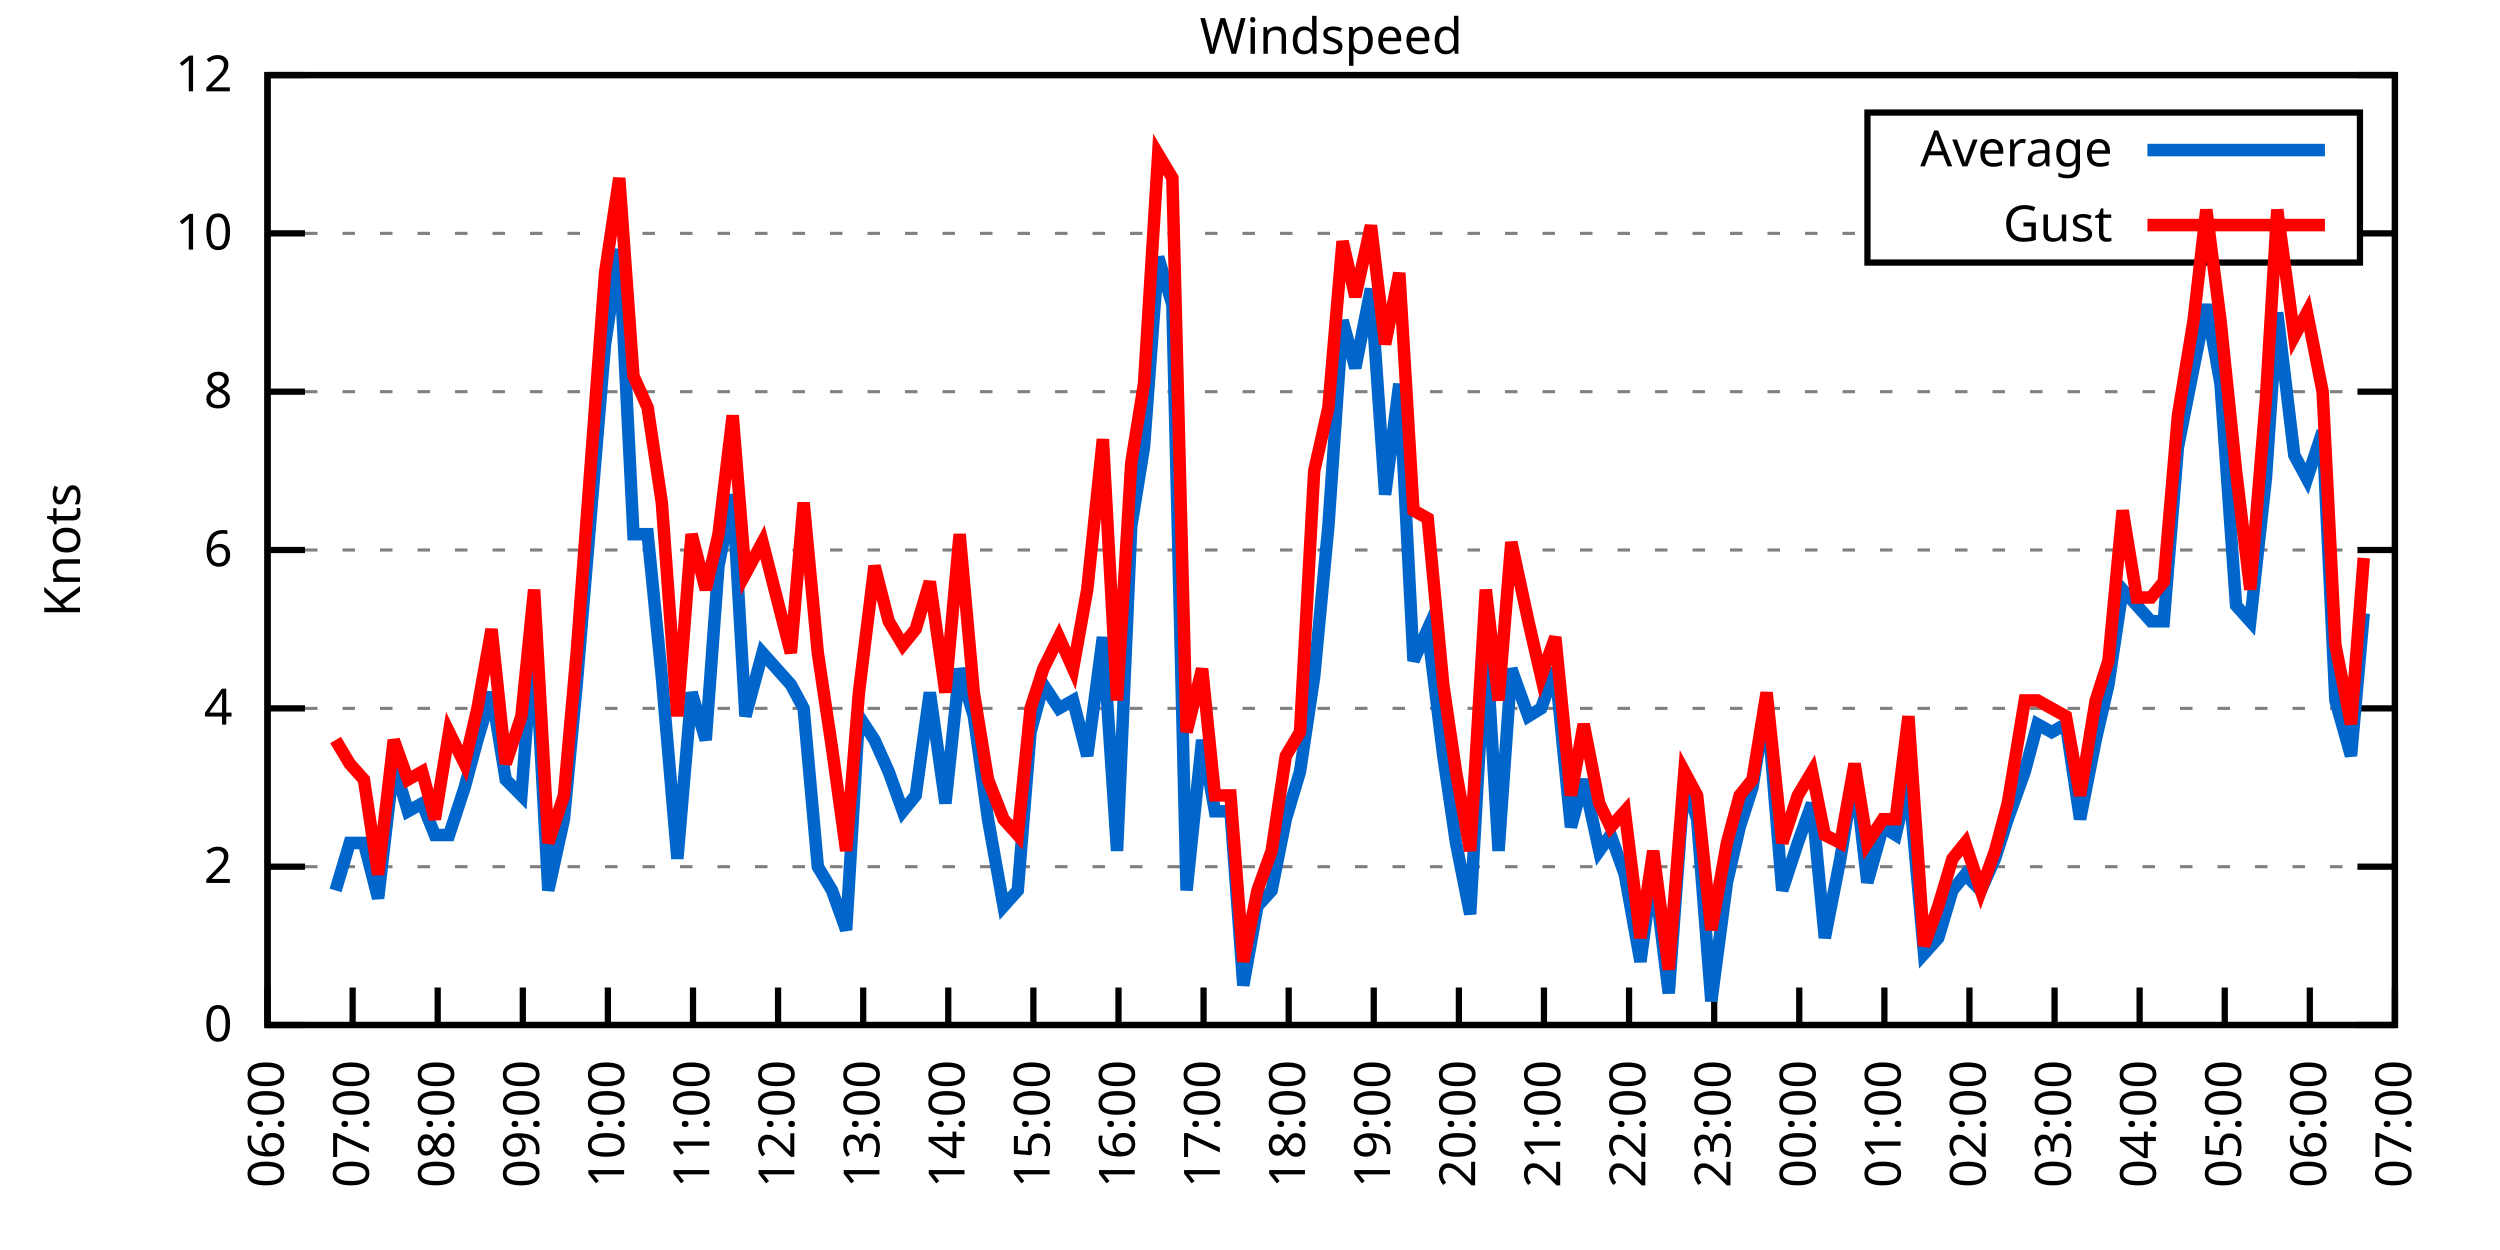
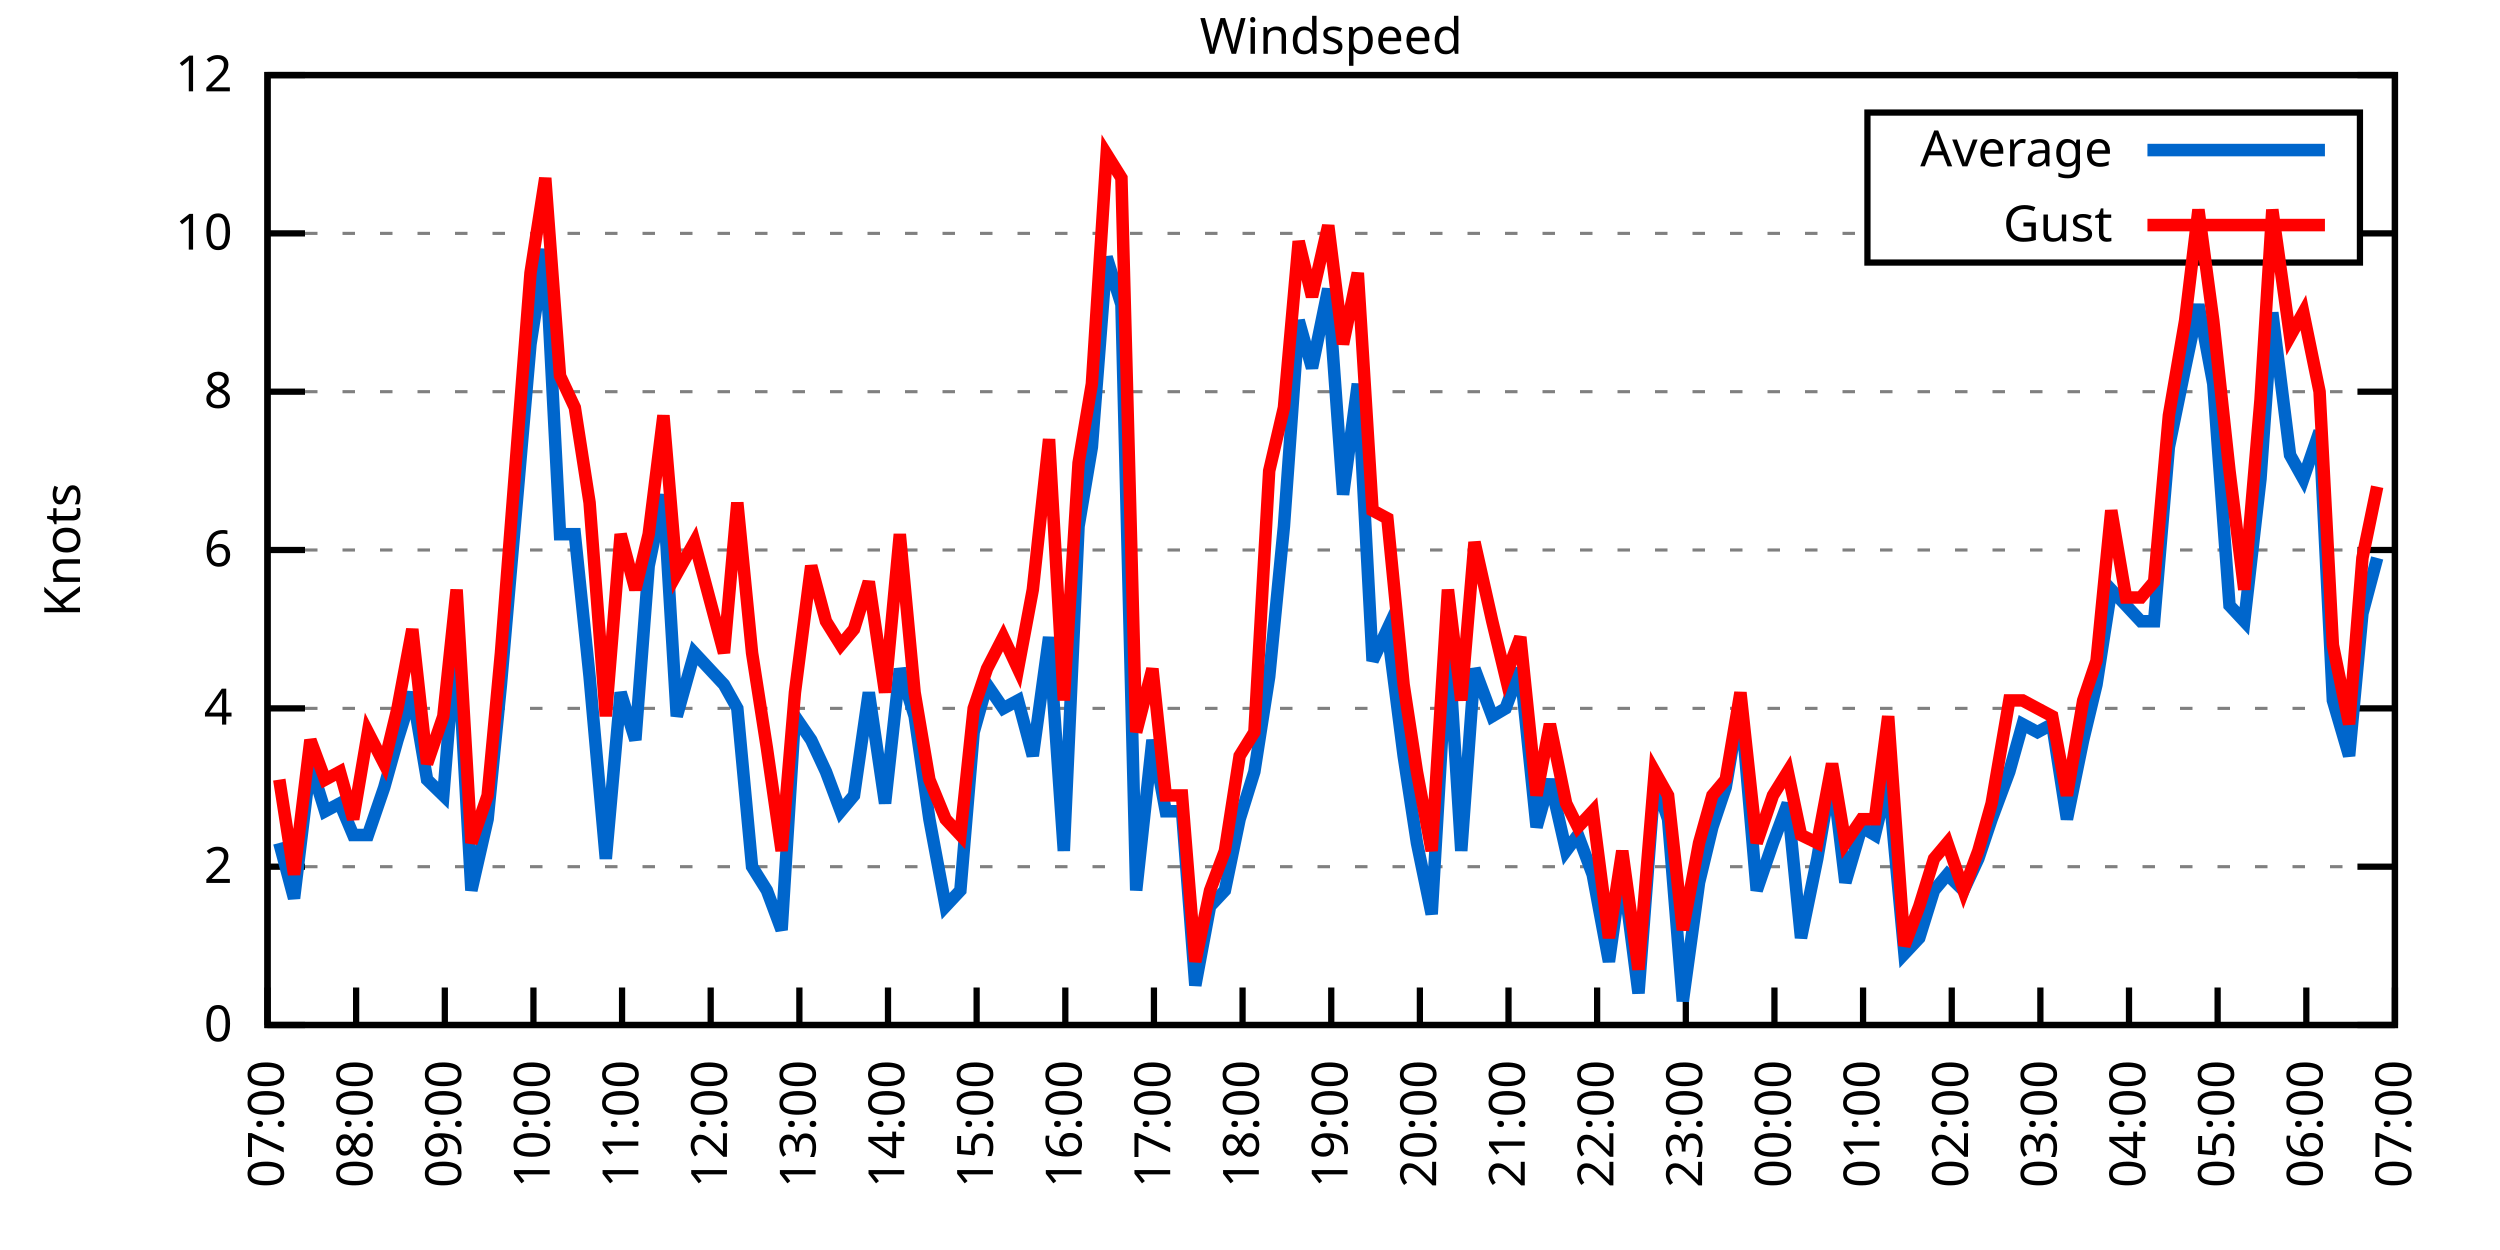
<svg xmlns="http://www.w3.org/2000/svg" xmlns:xlink="http://www.w3.org/1999/xlink" width="400" height="200" viewBox="0 0 400 200">
  <g id="gnuplot_canvas">
    <rect x="0" y="0" width="400" height="200" fill="none" />
    <defs>
      <circle id="gpDot" r="0.5" stroke-width="0.5" stroke="currentColor" />
      <path id="gpPt0" stroke-width="0.333" stroke="currentColor" d="M-1,0 h2 M0,-1 v2" />
      <path id="gpPt1" stroke-width="0.333" stroke="currentColor" d="M-1,-1 L1,1 M1,-1 L-1,1" />
      <path id="gpPt2" stroke-width="0.333" stroke="currentColor" d="M-1,0 L1,0 M0,-1 L0,1 M-1,-1 L1,1 M-1,1 L1,-1" />
      <rect id="gpPt3" stroke-width="0.333" stroke="currentColor" x="-1" y="-1" width="2" height="2" />
      <rect id="gpPt4" stroke-width="0.333" stroke="currentColor" fill="currentColor" x="-1" y="-1" width="2" height="2" />
      <circle id="gpPt5" stroke-width="0.333" stroke="currentColor" cx="0" cy="0" r="1" />
      <use xlink:href="#gpPt5" id="gpPt6" fill="currentColor" stroke="none" />
      <path id="gpPt7" stroke-width="0.333" stroke="currentColor" d="M0,-1.33 L-1.33,0.67 L1.33,0.67 z" />
      <use xlink:href="#gpPt7" id="gpPt8" fill="currentColor" stroke="none" />
      <use xlink:href="#gpPt7" id="gpPt9" stroke="currentColor" transform="rotate(180)" />
      <use xlink:href="#gpPt9" id="gpPt10" fill="currentColor" stroke="none" />
      <use xlink:href="#gpPt3" id="gpPt11" stroke="currentColor" transform="rotate(45)" />
      <use xlink:href="#gpPt11" id="gpPt12" fill="currentColor" stroke="none" />
      <path id="gpPt13" stroke-width="0.333" stroke="currentColor" d="M0,1.330 L1.265,0.411 L0.782,-1.067 L-0.782,-1.076 L-1.265,0.411 z" />
      <use xlink:href="#gpPt13" id="gpPt14" fill="currentColor" stroke="none" />
      <filter id="textbox" filterUnits="objectBoundingBox" x="0" y="0" height="1" width="1">
        <feFlood flood-color="white" flood-opacity="1" result="bgnd" />
        <feComposite in="SourceGraphic" in2="bgnd" operator="atop" />
      </filter>
      <filter id="greybox" filterUnits="objectBoundingBox" x="0" y="0" height="1" width="1">
        <feFlood flood-color="lightgrey" flood-opacity="1" result="grey" />
        <feComposite in="SourceGraphic" in2="grey" operator="atop" />
      </filter>
    </defs>
    <g fill="none" color="white" stroke="currentColor" stroke-width="1.00" stroke-linecap="butt" stroke-linejoin="miter">
</g>
    <g fill="none" color="black" stroke="currentColor" stroke-width="1.00" stroke-linecap="butt" stroke-linejoin="miter">
      <g stroke="none" shape-rendering="crispEdges">
        <polygon fill="rgb(255, 255, 255)" points="42.80,164.00 383.18,164.00 383.18,12.02 42.80,12.02 " />
      </g>
    </g>
    <g fill="none" color="black" stroke="currentColor" stroke-width="1.00" stroke-linecap="butt" stroke-linejoin="miter">
</g>
    <g fill="none" color="black" stroke="black" stroke-width="0.50" stroke-linecap="butt" stroke-linejoin="miter">
</g>
    <g fill="none" color="gray" stroke="currentColor" stroke-width="0.50" stroke-linecap="butt" stroke-linejoin="miter">
      <path stroke="gray" stroke-dasharray="2,4" class="gridline" d="M42.80,164.00 L383.19,164.00  " />
    </g>
    <g fill="none" color="gray" stroke="gray" stroke-width="1.00" stroke-linecap="butt" stroke-linejoin="miter">
</g>
    <g fill="none" color="black" stroke="currentColor" stroke-width="1.00" stroke-linecap="butt" stroke-linejoin="miter">
      <path stroke="black" d="M42.80,164.00 L48.80,164.00 M383.19,164.00 L377.19,164.00  " />
      <g transform="translate(37.20,166.60)" stroke="none" fill="black" font-family="Sans" font-size="8.00" text-anchor="end">
        <text>
          <tspan font-family="Sans"> 0</tspan>
        </text>
      </g>
    </g>
    <g fill="none" color="black" stroke="currentColor" stroke-width="1.00" stroke-linecap="butt" stroke-linejoin="miter">
</g>
    <g fill="none" color="black" stroke="black" stroke-width="0.50" stroke-linecap="butt" stroke-linejoin="miter">
</g>
    <g fill="none" color="gray" stroke="currentColor" stroke-width="0.50" stroke-linecap="butt" stroke-linejoin="miter">
      <path stroke="gray" stroke-dasharray="2,4" class="gridline" d="M42.80,138.67 L383.19,138.67  " />
    </g>
    <g fill="none" color="gray" stroke="gray" stroke-width="1.00" stroke-linecap="butt" stroke-linejoin="miter">
</g>
    <g fill="none" color="black" stroke="currentColor" stroke-width="1.00" stroke-linecap="butt" stroke-linejoin="miter">
      <path stroke="black" d="M42.80,138.67 L48.80,138.67 M383.19,138.67 L377.19,138.67  " />
      <g transform="translate(37.20,141.27)" stroke="none" fill="black" font-family="Sans" font-size="8.00" text-anchor="end">
        <text>
          <tspan font-family="Sans"> 2</tspan>
        </text>
      </g>
    </g>
    <g fill="none" color="black" stroke="currentColor" stroke-width="1.00" stroke-linecap="butt" stroke-linejoin="miter">
</g>
    <g fill="none" color="black" stroke="black" stroke-width="0.50" stroke-linecap="butt" stroke-linejoin="miter">
</g>
    <g fill="none" color="gray" stroke="currentColor" stroke-width="0.50" stroke-linecap="butt" stroke-linejoin="miter">
      <path stroke="gray" stroke-dasharray="2,4" class="gridline" d="M42.80,113.34 L383.19,113.34  " />
    </g>
    <g fill="none" color="gray" stroke="gray" stroke-width="1.00" stroke-linecap="butt" stroke-linejoin="miter">
</g>
    <g fill="none" color="black" stroke="currentColor" stroke-width="1.00" stroke-linecap="butt" stroke-linejoin="miter">
      <path stroke="black" d="M42.80,113.34 L48.80,113.34 M383.19,113.34 L377.19,113.34  " />
      <g transform="translate(37.20,115.94)" stroke="none" fill="black" font-family="Sans" font-size="8.00" text-anchor="end">
        <text>
          <tspan font-family="Sans"> 4</tspan>
        </text>
      </g>
    </g>
    <g fill="none" color="black" stroke="currentColor" stroke-width="1.00" stroke-linecap="butt" stroke-linejoin="miter">
</g>
    <g fill="none" color="black" stroke="black" stroke-width="0.50" stroke-linecap="butt" stroke-linejoin="miter">
</g>
    <g fill="none" color="gray" stroke="currentColor" stroke-width="0.50" stroke-linecap="butt" stroke-linejoin="miter">
      <path stroke="gray" stroke-dasharray="2,4" class="gridline" d="M42.80,88.00 L383.19,88.00  " />
    </g>
    <g fill="none" color="gray" stroke="gray" stroke-width="1.00" stroke-linecap="butt" stroke-linejoin="miter">
</g>
    <g fill="none" color="black" stroke="currentColor" stroke-width="1.00" stroke-linecap="butt" stroke-linejoin="miter">
      <path stroke="black" d="M42.80,88.00 L48.80,88.00 M383.19,88.00 L377.19,88.00  " />
      <g transform="translate(37.20,90.60)" stroke="none" fill="black" font-family="Sans" font-size="8.00" text-anchor="end">
        <text>
          <tspan font-family="Sans"> 6</tspan>
        </text>
      </g>
    </g>
    <g fill="none" color="black" stroke="currentColor" stroke-width="1.00" stroke-linecap="butt" stroke-linejoin="miter">
</g>
    <g fill="none" color="black" stroke="black" stroke-width="0.50" stroke-linecap="butt" stroke-linejoin="miter">
</g>
    <g fill="none" color="gray" stroke="currentColor" stroke-width="0.50" stroke-linecap="butt" stroke-linejoin="miter">
      <path stroke="gray" stroke-dasharray="2,4" class="gridline" d="M42.80,62.67 L383.19,62.67  " />
    </g>
    <g fill="none" color="gray" stroke="gray" stroke-width="1.00" stroke-linecap="butt" stroke-linejoin="miter">
</g>
    <g fill="none" color="black" stroke="currentColor" stroke-width="1.00" stroke-linecap="butt" stroke-linejoin="miter">
      <path stroke="black" d="M42.80,62.67 L48.80,62.67 M383.19,62.67 L377.19,62.67  " />
      <g transform="translate(37.20,65.27)" stroke="none" fill="black" font-family="Sans" font-size="8.00" text-anchor="end">
        <text>
          <tspan font-family="Sans"> 8</tspan>
        </text>
      </g>
    </g>
    <g fill="none" color="black" stroke="currentColor" stroke-width="1.00" stroke-linecap="butt" stroke-linejoin="miter">
</g>
    <g fill="none" color="black" stroke="black" stroke-width="0.50" stroke-linecap="butt" stroke-linejoin="miter">
</g>
    <g fill="none" color="gray" stroke="currentColor" stroke-width="0.50" stroke-linecap="butt" stroke-linejoin="miter">
      <path stroke="gray" stroke-dasharray="2,4" class="gridline" d="M42.80,37.34 L298.79,37.34 M377.59,37.34 L383.19,37.34  " />
    </g>
    <g fill="none" color="gray" stroke="gray" stroke-width="1.00" stroke-linecap="butt" stroke-linejoin="miter">
</g>
    <g fill="none" color="black" stroke="currentColor" stroke-width="1.00" stroke-linecap="butt" stroke-linejoin="miter">
      <path stroke="black" d="M42.80,37.34 L48.80,37.34 M383.19,37.34 L377.19,37.34  " />
      <g transform="translate(37.20,39.94)" stroke="none" fill="black" font-family="Sans" font-size="8.00" text-anchor="end">
        <text>
          <tspan font-family="Sans"> 10</tspan>
        </text>
      </g>
    </g>
    <g fill="none" color="black" stroke="currentColor" stroke-width="1.00" stroke-linecap="butt" stroke-linejoin="miter">
</g>
    <g fill="none" color="black" stroke="black" stroke-width="0.50" stroke-linecap="butt" stroke-linejoin="miter">
</g>
    <g fill="none" color="gray" stroke="currentColor" stroke-width="0.50" stroke-linecap="butt" stroke-linejoin="miter">
      <path stroke="gray" stroke-dasharray="2,4" class="gridline" d="M42.80,12.01 L383.19,12.01  " />
    </g>
    <g fill="none" color="gray" stroke="gray" stroke-width="1.00" stroke-linecap="butt" stroke-linejoin="miter">
</g>
    <g fill="none" color="black" stroke="currentColor" stroke-width="1.00" stroke-linecap="butt" stroke-linejoin="miter">
      <path stroke="black" d="M42.80,12.01 L48.80,12.01 M383.19,12.01 L377.19,12.01  " />
      <g transform="translate(37.20,14.61)" stroke="none" fill="black" font-family="Sans" font-size="8.00" text-anchor="end">
        <text>
          <tspan font-family="Sans"> 12</tspan>
        </text>
      </g>
    </g>
    <g fill="none" color="black" stroke="currentColor" stroke-width="1.00" stroke-linecap="butt" stroke-linejoin="miter">
      <path stroke="black" d="M42.80,164.00 L42.80,158.00  " />
      <g transform="translate(45.40,169.60) rotate(270.00)" stroke="none" fill="black" font-family="Sans" font-size="8.00" text-anchor="end">
        <text>
-           <tspan font-family="Sans">06:00</tspan>
-         </text>
-       </g>
-     </g>
-     <g fill="none" color="black" stroke="currentColor" stroke-width="1.00" stroke-linecap="butt" stroke-linejoin="miter">
-       <path stroke="black" d="M56.42,164.00 L56.42,158.00  " />
-       <g transform="translate(59.02,169.60) rotate(270.00)" stroke="none" fill="black" font-family="Sans" font-size="8.00" text-anchor="end">
-         <text>
          <tspan font-family="Sans">07:00</tspan>
        </text>
      </g>
    </g>
    <g fill="none" color="black" stroke="currentColor" stroke-width="1.00" stroke-linecap="butt" stroke-linejoin="miter">
-       <path stroke="black" d="M70.03,164.00 L70.03,158.00  " />
-       <g transform="translate(72.63,169.60) rotate(270.00)" stroke="none" fill="black" font-family="Sans" font-size="8.00" text-anchor="end">
+       <path stroke="black" d="M56.98,164.00 L56.98,158.00  " />
+       <g transform="translate(59.58,169.60) rotate(270.00)" stroke="none" fill="black" font-family="Sans" font-size="8.00" text-anchor="end">
        <text>
          <tspan font-family="Sans">08:00</tspan>
        </text>
      </g>
    </g>
    <g fill="none" color="black" stroke="currentColor" stroke-width="1.00" stroke-linecap="butt" stroke-linejoin="miter">
-       <path stroke="black" d="M83.65,164.00 L83.65,158.00  " />
-       <g transform="translate(86.25,169.60) rotate(270.00)" stroke="none" fill="black" font-family="Sans" font-size="8.00" text-anchor="end">
+       <path stroke="black" d="M71.17,164.00 L71.17,158.00  " />
+       <g transform="translate(73.77,169.60) rotate(270.00)" stroke="none" fill="black" font-family="Sans" font-size="8.00" text-anchor="end">
        <text>
          <tspan font-family="Sans">09:00</tspan>
        </text>
      </g>
    </g>
    <g fill="none" color="black" stroke="currentColor" stroke-width="1.00" stroke-linecap="butt" stroke-linejoin="miter">
-       <path stroke="black" d="M97.26,164.00 L97.26,158.00  " />
-       <g transform="translate(99.86,169.60) rotate(270.00)" stroke="none" fill="black" font-family="Sans" font-size="8.00" text-anchor="end">
+       <path stroke="black" d="M85.35,164.00 L85.35,158.00  " />
+       <g transform="translate(87.95,169.60) rotate(270.00)" stroke="none" fill="black" font-family="Sans" font-size="8.00" text-anchor="end">
        <text>
          <tspan font-family="Sans">10:00</tspan>
        </text>
      </g>
    </g>
    <g fill="none" color="black" stroke="currentColor" stroke-width="1.00" stroke-linecap="butt" stroke-linejoin="miter">
-       <path stroke="black" d="M110.88,164.00 L110.88,158.00  " />
-       <g transform="translate(113.48,169.60) rotate(270.00)" stroke="none" fill="black" font-family="Sans" font-size="8.00" text-anchor="end">
+       <path stroke="black" d="M99.53,164.00 L99.53,158.00  " />
+       <g transform="translate(102.13,169.60) rotate(270.00)" stroke="none" fill="black" font-family="Sans" font-size="8.00" text-anchor="end">
        <text>
          <tspan font-family="Sans">11:00</tspan>
        </text>
      </g>
    </g>
    <g fill="none" color="black" stroke="currentColor" stroke-width="1.00" stroke-linecap="butt" stroke-linejoin="miter">
-       <path stroke="black" d="M124.49,164.00 L124.49,158.00  " />
-       <g transform="translate(127.09,169.60) rotate(270.00)" stroke="none" fill="black" font-family="Sans" font-size="8.00" text-anchor="end">
+       <path stroke="black" d="M113.71,164.00 L113.71,158.00  " />
+       <g transform="translate(116.31,169.60) rotate(270.00)" stroke="none" fill="black" font-family="Sans" font-size="8.00" text-anchor="end">
        <text>
          <tspan font-family="Sans">12:00</tspan>
        </text>
      </g>
    </g>
    <g fill="none" color="black" stroke="currentColor" stroke-width="1.00" stroke-linecap="butt" stroke-linejoin="miter">
-       <path stroke="black" d="M138.11,164.00 L138.11,158.00  " />
-       <g transform="translate(140.71,169.60) rotate(270.00)" stroke="none" fill="black" font-family="Sans" font-size="8.00" text-anchor="end">
+       <path stroke="black" d="M127.90,164.00 L127.90,158.00  " />
+       <g transform="translate(130.50,169.60) rotate(270.00)" stroke="none" fill="black" font-family="Sans" font-size="8.00" text-anchor="end">
        <text>
          <tspan font-family="Sans">13:00</tspan>
        </text>
      </g>
    </g>
    <g fill="none" color="black" stroke="currentColor" stroke-width="1.00" stroke-linecap="butt" stroke-linejoin="miter">
-       <path stroke="black" d="M151.72,164.00 L151.72,158.00  " />
-       <g transform="translate(154.32,169.60) rotate(270.00)" stroke="none" fill="black" font-family="Sans" font-size="8.00" text-anchor="end">
+       <path stroke="black" d="M142.08,164.00 L142.08,158.00  " />
+       <g transform="translate(144.68,169.60) rotate(270.00)" stroke="none" fill="black" font-family="Sans" font-size="8.00" text-anchor="end">
        <text>
          <tspan font-family="Sans">14:00</tspan>
        </text>
      </g>
    </g>
    <g fill="none" color="black" stroke="currentColor" stroke-width="1.00" stroke-linecap="butt" stroke-linejoin="miter">
-       <path stroke="black" d="M165.34,164.00 L165.34,158.00  " />
-       <g transform="translate(167.94,169.60) rotate(270.00)" stroke="none" fill="black" font-family="Sans" font-size="8.00" text-anchor="end">
+       <path stroke="black" d="M156.26,164.00 L156.26,158.00  " />
+       <g transform="translate(158.86,169.60) rotate(270.00)" stroke="none" fill="black" font-family="Sans" font-size="8.00" text-anchor="end">
        <text>
          <tspan font-family="Sans">15:00</tspan>
        </text>
      </g>
    </g>
    <g fill="none" color="black" stroke="currentColor" stroke-width="1.00" stroke-linecap="butt" stroke-linejoin="miter">
-       <path stroke="black" d="M178.96,164.00 L178.96,158.00  " />
-       <g transform="translate(181.56,169.60) rotate(270.00)" stroke="none" fill="black" font-family="Sans" font-size="8.00" text-anchor="end">
+       <path stroke="black" d="M170.45,164.00 L170.45,158.00  " />
+       <g transform="translate(173.05,169.60) rotate(270.00)" stroke="none" fill="black" font-family="Sans" font-size="8.00" text-anchor="end">
        <text>
          <tspan font-family="Sans">16:00</tspan>
        </text>
      </g>
    </g>
    <g fill="none" color="black" stroke="currentColor" stroke-width="1.00" stroke-linecap="butt" stroke-linejoin="miter">
-       <path stroke="black" d="M192.57,164.00 L192.57,158.00  " />
-       <g transform="translate(195.17,169.60) rotate(270.00)" stroke="none" fill="black" font-family="Sans" font-size="8.00" text-anchor="end">
+       <path stroke="black" d="M184.63,164.00 L184.63,158.00  " />
+       <g transform="translate(187.23,169.60) rotate(270.00)" stroke="none" fill="black" font-family="Sans" font-size="8.00" text-anchor="end">
        <text>
          <tspan font-family="Sans">17:00</tspan>
        </text>
      </g>
    </g>
    <g fill="none" color="black" stroke="currentColor" stroke-width="1.00" stroke-linecap="butt" stroke-linejoin="miter">
-       <path stroke="black" d="M206.19,164.00 L206.19,158.00  " />
-       <g transform="translate(208.79,169.60) rotate(270.00)" stroke="none" fill="black" font-family="Sans" font-size="8.00" text-anchor="end">
+       <path stroke="black" d="M198.81,164.00 L198.81,158.00  " />
+       <g transform="translate(201.41,169.60) rotate(270.00)" stroke="none" fill="black" font-family="Sans" font-size="8.00" text-anchor="end">
        <text>
          <tspan font-family="Sans">18:00</tspan>
        </text>
      </g>
    </g>
    <g fill="none" color="black" stroke="currentColor" stroke-width="1.00" stroke-linecap="butt" stroke-linejoin="miter">
-       <path stroke="black" d="M219.80,164.00 L219.80,158.00  " />
-       <g transform="translate(222.40,169.60) rotate(270.00)" stroke="none" fill="black" font-family="Sans" font-size="8.00" text-anchor="end">
+       <path stroke="black" d="M213.00,164.00 L213.00,158.00  " />
+       <g transform="translate(215.60,169.60) rotate(270.00)" stroke="none" fill="black" font-family="Sans" font-size="8.00" text-anchor="end">
        <text>
          <tspan font-family="Sans">19:00</tspan>
        </text>
      </g>
    </g>
    <g fill="none" color="black" stroke="currentColor" stroke-width="1.00" stroke-linecap="butt" stroke-linejoin="miter">
-       <path stroke="black" d="M233.42,164.00 L233.42,158.00  " />
-       <g transform="translate(236.02,169.60) rotate(270.00)" stroke="none" fill="black" font-family="Sans" font-size="8.00" text-anchor="end">
+       <path stroke="black" d="M227.18,164.00 L227.18,158.00  " />
+       <g transform="translate(229.78,169.60) rotate(270.00)" stroke="none" fill="black" font-family="Sans" font-size="8.00" text-anchor="end">
        <text>
          <tspan font-family="Sans">20:00</tspan>
        </text>
      </g>
    </g>
    <g fill="none" color="black" stroke="currentColor" stroke-width="1.00" stroke-linecap="butt" stroke-linejoin="miter">
-       <path stroke="black" d="M247.03,164.00 L247.03,158.00  " />
-       <g transform="translate(249.63,169.60) rotate(270.00)" stroke="none" fill="black" font-family="Sans" font-size="8.00" text-anchor="end">
+       <path stroke="black" d="M241.36,164.00 L241.36,158.00  " />
+       <g transform="translate(243.96,169.60) rotate(270.00)" stroke="none" fill="black" font-family="Sans" font-size="8.00" text-anchor="end">
        <text>
          <tspan font-family="Sans">21:00</tspan>
        </text>
      </g>
    </g>
    <g fill="none" color="black" stroke="currentColor" stroke-width="1.00" stroke-linecap="butt" stroke-linejoin="miter">
-       <path stroke="black" d="M260.65,164.00 L260.65,158.00  " />
-       <g transform="translate(263.25,169.60) rotate(270.00)" stroke="none" fill="black" font-family="Sans" font-size="8.00" text-anchor="end">
+       <path stroke="black" d="M255.54,164.00 L255.54,158.00  " />
+       <g transform="translate(258.14,169.60) rotate(270.00)" stroke="none" fill="black" font-family="Sans" font-size="8.00" text-anchor="end">
        <text>
          <tspan font-family="Sans">22:00</tspan>
        </text>
      </g>
    </g>
    <g fill="none" color="black" stroke="currentColor" stroke-width="1.00" stroke-linecap="butt" stroke-linejoin="miter">
-       <path stroke="black" d="M274.27,164.00 L274.27,158.00  " />
-       <g transform="translate(276.87,169.60) rotate(270.00)" stroke="none" fill="black" font-family="Sans" font-size="8.00" text-anchor="end">
+       <path stroke="black" d="M269.73,164.00 L269.73,158.00  " />
+       <g transform="translate(272.33,169.60) rotate(270.00)" stroke="none" fill="black" font-family="Sans" font-size="8.00" text-anchor="end">
        <text>
          <tspan font-family="Sans">23:00</tspan>
        </text>
      </g>
    </g>
    <g fill="none" color="black" stroke="currentColor" stroke-width="1.00" stroke-linecap="butt" stroke-linejoin="miter">
-       <path stroke="black" d="M287.88,164.00 L287.88,158.00  " />
-       <g transform="translate(290.48,169.60) rotate(270.00)" stroke="none" fill="black" font-family="Sans" font-size="8.00" text-anchor="end">
+       <path stroke="black" d="M283.91,164.00 L283.91,158.00  " />
+       <g transform="translate(286.51,169.60) rotate(270.00)" stroke="none" fill="black" font-family="Sans" font-size="8.00" text-anchor="end">
        <text>
          <tspan font-family="Sans">00:00</tspan>
        </text>
      </g>
    </g>
    <g fill="none" color="black" stroke="currentColor" stroke-width="1.00" stroke-linecap="butt" stroke-linejoin="miter">
-       <path stroke="black" d="M301.50,164.00 L301.50,158.00  " />
-       <g transform="translate(304.10,169.60) rotate(270.00)" stroke="none" fill="black" font-family="Sans" font-size="8.00" text-anchor="end">
+       <path stroke="black" d="M298.09,164.00 L298.09,158.00  " />
+       <g transform="translate(300.69,169.60) rotate(270.00)" stroke="none" fill="black" font-family="Sans" font-size="8.00" text-anchor="end">
        <text>
          <tspan font-family="Sans">01:00</tspan>
        </text>
      </g>
    </g>
    <g fill="none" color="black" stroke="currentColor" stroke-width="1.00" stroke-linecap="butt" stroke-linejoin="miter">
-       <path stroke="black" d="M315.11,164.00 L315.11,158.00  " />
-       <g transform="translate(317.71,169.60) rotate(270.00)" stroke="none" fill="black" font-family="Sans" font-size="8.00" text-anchor="end">
+       <path stroke="black" d="M312.28,164.00 L312.28,158.00  " />
+       <g transform="translate(314.88,169.60) rotate(270.00)" stroke="none" fill="black" font-family="Sans" font-size="8.00" text-anchor="end">
        <text>
          <tspan font-family="Sans">02:00</tspan>
        </text>
      </g>
    </g>
    <g fill="none" color="black" stroke="currentColor" stroke-width="1.00" stroke-linecap="butt" stroke-linejoin="miter">
-       <path stroke="black" d="M328.73,164.00 L328.73,158.00  " />
-       <g transform="translate(331.33,169.60) rotate(270.00)" stroke="none" fill="black" font-family="Sans" font-size="8.00" text-anchor="end">
+       <path stroke="black" d="M326.46,164.00 L326.46,158.00  " />
+       <g transform="translate(329.06,169.60) rotate(270.00)" stroke="none" fill="black" font-family="Sans" font-size="8.00" text-anchor="end">
        <text>
          <tspan font-family="Sans">03:00</tspan>
        </text>
      </g>
    </g>
    <g fill="none" color="black" stroke="currentColor" stroke-width="1.00" stroke-linecap="butt" stroke-linejoin="miter">
-       <path stroke="black" d="M342.34,164.00 L342.34,158.00  " />
-       <g transform="translate(344.94,169.60) rotate(270.00)" stroke="none" fill="black" font-family="Sans" font-size="8.00" text-anchor="end">
+       <path stroke="black" d="M340.64,164.00 L340.64,158.00  " />
+       <g transform="translate(343.24,169.60) rotate(270.00)" stroke="none" fill="black" font-family="Sans" font-size="8.00" text-anchor="end">
        <text>
          <tspan font-family="Sans">04:00</tspan>
        </text>
      </g>
    </g>
    <g fill="none" color="black" stroke="currentColor" stroke-width="1.00" stroke-linecap="butt" stroke-linejoin="miter">
-       <path stroke="black" d="M355.96,164.00 L355.96,158.00  " />
-       <g transform="translate(358.56,169.60) rotate(270.00)" stroke="none" fill="black" font-family="Sans" font-size="8.00" text-anchor="end">
+       <path stroke="black" d="M354.82,164.00 L354.82,158.00  " />
+       <g transform="translate(357.42,169.60) rotate(270.00)" stroke="none" fill="black" font-family="Sans" font-size="8.00" text-anchor="end">
        <text>
          <tspan font-family="Sans">05:00</tspan>
        </text>
      </g>
    </g>
    <g fill="none" color="black" stroke="currentColor" stroke-width="1.00" stroke-linecap="butt" stroke-linejoin="miter">
-       <path stroke="black" d="M369.57,164.00 L369.57,158.00  " />
-       <g transform="translate(372.17,169.60) rotate(270.00)" stroke="none" fill="black" font-family="Sans" font-size="8.00" text-anchor="end">
+       <path stroke="black" d="M369.01,164.00 L369.01,158.00  " />
+       <g transform="translate(371.61,169.60) rotate(270.00)" stroke="none" fill="black" font-family="Sans" font-size="8.00" text-anchor="end">
        <text>
          <tspan font-family="Sans">06:00</tspan>
        </text>
      </g>
    </g>
    <g fill="none" color="black" stroke="currentColor" stroke-width="1.00" stroke-linecap="butt" stroke-linejoin="miter">
      <path stroke="black" d="M383.19,164.00 L383.19,158.00  " />
      <g transform="translate(385.79,169.60) rotate(270.00)" stroke="none" fill="black" font-family="Sans" font-size="8.00" text-anchor="end">
        <text>
          <tspan font-family="Sans">07:00</tspan>
        </text>
      </g>
    </g>
    <g fill="none" color="black" stroke="currentColor" stroke-width="1.00" stroke-linecap="butt" stroke-linejoin="miter">
</g>
    <g fill="none" color="black" stroke="currentColor" stroke-width="1.00" stroke-linecap="butt" stroke-linejoin="miter">
      <path stroke="black" d="M42.80,12.01 L42.80,164.00 L383.19,164.00 L383.19,12.01 L42.80,12.01 Z  " />
    </g>
    <g fill="none" color="black" stroke="currentColor" stroke-width="1.00" stroke-linecap="butt" stroke-linejoin="miter">
</g>
    <g fill="none" color="black" stroke="currentColor" stroke-width="1.00" stroke-linecap="butt" stroke-linejoin="miter">
      <path stroke="black" d="M298.79,42.01 L298.79,18.01 L377.59,18.01 L377.59,42.01 L298.79,42.01 Z  " />
    </g>
    <g id="Windspeed_plot_1">
      <g fill="none" color="white" stroke="black" stroke-width="2.00" stroke-linecap="butt" stroke-linejoin="miter">
</g>
      <g fill="none" color="black" stroke="currentColor" stroke-width="2.00" stroke-linecap="butt" stroke-linejoin="miter">
        <g transform="translate(337.99,26.61)" stroke="none" fill="black" font-family="Sans" font-size="8.00" text-anchor="end">
          <text>
            <tspan font-family="Sans">Average</tspan>
          </text>
        </g>
      </g>
      <g fill="none" color="black" stroke="currentColor" stroke-width="2.00" stroke-linecap="butt" stroke-linejoin="miter">
-         <path stroke="rgb(  0, 102, 204)" d="M343.59,24.01 L371.99,24.01 M53.69,142.47 L55.96,134.87 L58.23,134.87 L60.50,143.73 L63.00,122.20 L65.27,129.80   L67.54,128.54 L69.58,133.60 L71.85,133.60 L74.34,126.00 L76.39,118.40 L78.65,110.80 L80.92,124.74 L83.42,127.27   L85.46,100.67 L87.73,142.47 L90.23,131.07 L92.27,109.54 L96.81,55.07 L99.08,39.87 L101.35,85.47 L103.62,85.47   L105.89,108.27 L108.38,137.40 L110.65,110.80 L112.92,118.40 L114.96,90.54 L117.23,79.14 L119.27,114.60 L122.00,104.47   L126.54,109.54 L128.58,113.34 L130.85,138.67 L133.12,142.47 L135.39,148.80 L137.43,114.60 L139.92,118.40 L142.19,123.47   L144.46,129.80 L146.51,127.27 L148.77,110.80 L151.27,128.54 L153.54,107.00 L155.81,114.60 L158.08,131.07 L160.57,145.00   L162.84,142.47 L164.89,117.14 L166.93,109.54 L169.43,113.34 L171.69,112.07 L173.96,120.94 L176.46,101.94 L178.73,136.14   L181.00,84.21 L183.04,71.54 L185.31,41.14 L187.58,48.74 L189.85,142.47 L192.34,118.40 L194.39,129.80 L196.88,129.80   L198.93,157.67 L201.19,145.00 L203.46,142.47 L205.73,131.07 L208.00,123.47 L210.27,108.27 L212.54,84.21 L214.81,51.27   L216.85,58.87 L219.35,46.21 L221.62,79.14 L223.89,61.41 L226.16,105.74 L228.43,100.67 L230.92,120.94 L232.96,134.87   L235.23,146.27 L237.73,101.94 L239.77,136.14 L241.81,107.00 L244.54,114.60 L246.58,113.34 L248.85,107.00 L251.35,132.34   L253.39,124.74 L255.88,136.14 L257.70,133.60 L259.97,139.93 L262.47,153.87 L264.51,138.67 L267.00,158.93 L269.50,124.74   L271.54,131.07 L273.81,160.20 L276.31,141.20 L278.35,132.34 L280.39,126.00 L282.66,112.07 L285.16,142.47 L287.65,134.87   L289.92,128.54 L291.97,150.07 L294.46,137.40 L296.73,123.47 L298.77,141.20 L301.27,132.34 L303.31,133.60 L305.35,124.74   L307.85,152.60 L310.12,150.07 L312.39,142.47 L314.43,139.93 L316.93,142.47 L319.20,137.40 L321.24,131.07 L323.96,123.47   L326.00,115.87 L328.27,117.14 L330.54,115.87 L332.81,131.07 L335.31,118.40 L337.35,109.54 L339.62,94.34 L341.89,96.87   L344.16,99.40 L346.20,99.40 L348.47,71.54 L350.97,58.87 L353.01,48.74 L355.28,61.41 L357.77,96.87 L360.04,99.40   L362.54,76.61 L364.36,50.01 L367.08,72.81 L369.12,76.61 L371.62,69.01 L373.66,112.07 L376.16,120.94 L378.20,98.14    " />
+         <path stroke="rgb(  0, 102, 204)" d="M343.59,24.01 L371.99,24.01 M44.69,134.87 L47.05,143.73 L49.66,122.20 L52.02,129.80 L54.38,128.54 L56.51,133.60   L58.87,133.60 L61.47,126.00 L63.60,118.40 L65.97,110.80 L68.33,124.74 L70.93,127.27 L73.06,100.67 L75.42,142.47   L78.02,131.07 L80.15,109.54 L84.88,55.07 L87.24,39.87 L89.60,85.47 L91.97,85.47 L94.33,108.27 L96.93,137.40   L99.30,110.80 L101.66,118.40 L103.79,90.54 L106.15,79.14 L108.28,114.60 L111.11,104.47 L115.84,109.54 L117.97,113.34   L120.33,138.67 L122.70,142.47 L125.06,148.80 L127.19,114.60 L129.79,118.40 L132.15,123.47 L134.52,129.80 L136.64,127.27   L139.01,110.80 L141.61,128.54 L143.97,107.00 L146.34,114.60 L148.70,131.07 L151.30,145.00 L153.66,142.47 L155.79,117.14   L157.92,109.54 L160.52,113.34 L162.88,112.07 L165.25,120.94 L167.85,101.94 L170.21,136.14 L172.57,84.21 L174.70,71.54   L177.06,41.14 L179.43,48.74 L181.79,142.47 L184.39,118.40 L186.52,129.80 L189.12,129.80 L191.25,157.67 L193.61,145.00   L195.98,142.47 L198.34,131.07 L200.70,123.47 L203.07,108.27 L205.43,84.21 L207.79,51.27 L209.92,58.87 L212.52,46.21   L214.89,79.14 L217.25,61.41 L219.61,105.74 L221.98,100.67 L224.58,120.94 L226.71,134.87 L229.07,146.27 L231.67,101.94   L233.80,136.14 L235.92,107.00 L238.76,114.60 L240.89,113.34 L243.25,107.00 L245.85,132.34 L247.98,124.74 L250.58,136.14   L252.47,133.60 L254.83,139.93 L257.43,153.87 L259.56,138.67 L262.16,158.93 L264.76,124.74 L266.89,131.07 L269.25,160.20   L271.85,141.20 L273.98,132.34 L276.11,126.00 L278.47,112.07 L281.07,142.47 L283.67,134.87 L286.04,128.54 L288.16,150.07   L290.76,137.40 L293.13,123.47 L295.26,141.20 L297.86,132.34 L299.98,133.60 L302.11,124.74 L304.71,152.60 L307.08,150.07   L309.44,142.47 L311.57,139.93 L314.17,142.47 L316.53,137.40 L318.66,131.07 L321.49,123.47 L323.62,115.87 L325.99,117.14   L328.35,115.87 L330.71,131.07 L333.31,118.40 L335.44,109.54 L337.80,94.34 L340.17,96.87 L342.53,99.40 L344.66,99.40   L347.02,71.54 L349.62,58.87 L351.75,48.74 L354.12,61.41 L356.72,96.87 L359.08,99.40 L361.68,76.61 L363.57,50.01   L366.41,72.81 L368.53,76.61 L371.13,69.01 L373.26,112.07 L375.86,120.94 L377.99,98.14 L380.35,89.27  " />
      </g>
    </g>
    <g id="Windspeed_plot_2">
      <g fill="none" color="black" stroke="currentColor" stroke-width="2.00" stroke-linecap="butt" stroke-linejoin="miter">
        <g transform="translate(337.99,38.61)" stroke="none" fill="black" font-family="Sans" font-size="8.00" text-anchor="end">
          <text>
            <tspan font-family="Sans">Gust</tspan>
          </text>
        </g>
      </g>
      <g fill="none" color="black" stroke="currentColor" stroke-width="2.00" stroke-linecap="butt" stroke-linejoin="miter">
-         <path stroke="rgb(255,   0,   0)" d="M343.59,36.01 L371.99,36.01 M53.69,118.40 L55.96,122.20 L58.23,124.74 L60.50,139.93 L63.00,118.40 L65.27,124.74   L67.54,123.47 L69.58,131.07 L71.85,117.14 L74.34,122.20 L76.39,113.34 L78.65,100.67 L80.92,122.20 L83.42,114.60   L85.46,94.34 L87.73,134.87 L90.23,127.27 L92.27,104.47 L96.81,43.67 L99.08,28.48 L101.35,60.14 L103.62,65.21   L105.89,80.41 L108.38,114.60 L110.65,85.47 L112.92,94.34 L114.96,85.47 L117.23,66.47 L119.27,91.80 L122.00,86.74   L126.54,104.47 L128.58,80.41 L130.85,104.47 L133.12,119.67 L135.39,136.14 L137.43,110.80 L139.92,90.54 L142.19,99.40   L144.46,103.20 L146.51,100.67 L148.77,93.07 L151.27,110.80 L153.54,85.47 L155.81,110.80 L158.08,124.74 L160.57,131.07   L162.84,133.60 L164.89,113.34 L166.93,107.00 L169.43,101.94 L171.69,107.00 L173.96,94.34 L176.46,70.27 L178.73,112.07   L181.00,74.07 L183.04,61.41 L185.31,24.68 L187.58,28.48 L189.85,117.14 L192.34,107.00 L194.39,127.27 L196.88,127.27   L198.93,153.87 L201.19,142.47 L203.46,136.14 L205.73,120.94 L208.00,117.14 L210.27,75.34 L212.54,65.21 L214.81,38.61   L216.85,47.47 L219.35,36.08 L221.62,55.07 L223.89,43.67 L226.16,81.67 L228.43,82.94 L230.92,109.54 L232.96,123.47   L235.23,136.14 L237.73,94.34 L239.77,112.07 L241.81,86.74 L244.54,99.40 L246.58,108.27 L248.85,101.94 L251.35,127.27   L253.39,115.87 L255.88,128.54 L257.70,132.34 L259.97,129.80 L262.47,150.07 L264.51,136.14 L267.00,155.13 L269.50,123.47   L271.54,127.27 L273.81,148.80 L276.31,134.87 L278.35,127.27 L280.39,124.74 L282.66,110.80 L285.16,134.87 L287.65,127.27   L289.92,123.47 L291.97,133.60 L294.46,134.87 L296.73,122.20 L298.77,134.87 L301.27,131.07 L303.31,131.07 L305.35,114.60   L307.85,151.33 L310.12,145.00 L312.39,137.40 L314.43,134.87 L316.93,142.47 L319.20,136.14 L321.24,128.54 L323.96,112.07   L326.00,112.07 L328.27,113.34 L330.54,114.60 L332.81,127.27 L335.31,112.07 L337.35,105.74 L339.62,81.67 L341.89,95.60   L344.16,95.60 L346.20,93.07 L348.47,66.47 L350.97,51.27 L353.01,33.54 L355.28,51.27 L357.77,75.34 L360.04,94.34   L362.54,63.94 L364.36,33.54 L367.08,53.81 L369.12,50.01 L371.62,62.67 L373.66,103.20 L376.16,115.87 L378.20,89.27    " />
+         <path stroke="rgb(255,   0,   0)" d="M343.59,36.01 L371.99,36.01 M44.69,124.74 L47.05,139.93 L49.66,118.40 L52.02,124.74 L54.38,123.47 L56.51,131.07   L58.87,117.14 L61.47,122.20 L63.60,113.34 L65.97,100.67 L68.33,122.20 L70.93,114.60 L73.06,94.34 L75.42,134.87   L78.02,127.27 L80.15,104.47 L84.88,43.67 L87.24,28.48 L89.60,60.14 L91.97,65.21 L94.33,80.41 L96.93,114.60   L99.30,85.47 L101.66,94.34 L103.79,85.47 L106.15,66.47 L108.28,91.80 L111.11,86.74 L115.84,104.47 L117.97,80.41   L120.33,104.47 L122.70,119.67 L125.06,136.14 L127.19,110.80 L129.79,90.54 L132.15,99.40 L134.52,103.20 L136.64,100.67   L139.01,93.07 L141.61,110.80 L143.97,85.47 L146.34,110.80 L148.70,124.74 L151.30,131.07 L153.66,133.60 L155.79,113.34   L157.92,107.00 L160.52,101.94 L162.88,107.00 L165.25,94.34 L167.85,70.27 L170.21,112.07 L172.57,74.07 L174.70,61.41   L177.06,24.68 L179.43,28.48 L181.79,117.14 L184.39,107.00 L186.52,127.27 L189.12,127.27 L191.25,153.87 L193.61,142.47   L195.98,136.14 L198.34,120.94 L200.70,117.14 L203.07,75.34 L205.43,65.21 L207.79,38.61 L209.92,47.47 L212.52,36.08   L214.89,55.07 L217.25,43.67 L219.61,81.67 L221.98,82.94 L224.58,109.54 L226.71,123.47 L229.07,136.14 L231.67,94.34   L233.80,112.07 L235.92,86.74 L238.76,99.40 L240.89,108.27 L243.25,101.94 L245.85,127.27 L247.98,115.87 L250.58,128.54   L252.47,132.34 L254.83,129.80 L257.43,150.07 L259.56,136.14 L262.16,155.13 L264.76,123.47 L266.89,127.27 L269.25,148.80   L271.85,134.87 L273.98,127.27 L276.11,124.74 L278.47,110.80 L281.07,134.87 L283.67,127.27 L286.04,123.47 L288.16,133.60   L290.76,134.87 L293.13,122.20 L295.26,134.87 L297.86,131.07 L299.98,131.07 L302.11,114.60 L304.71,151.33 L307.08,145.00   L309.44,137.40 L311.57,134.87 L314.17,142.47 L316.53,136.14 L318.66,128.54 L321.49,112.07 L323.62,112.07 L325.99,113.34   L328.35,114.60 L330.71,127.27 L333.31,112.07 L335.44,105.74 L337.80,81.67 L340.17,95.60 L342.53,95.60 L344.66,93.07   L347.02,66.47 L349.62,51.27 L351.75,33.54 L354.12,51.27 L356.72,75.34 L359.08,94.34 L361.68,63.94 L363.57,33.54   L366.41,53.81 L368.53,50.01 L371.13,62.67 L373.26,103.20 L375.86,115.87 L377.99,89.27 L380.35,77.87  " />
      </g>
    </g>
    <g fill="none" color="black" stroke="currentColor" stroke-width="2.00" stroke-linecap="butt" stroke-linejoin="miter">
</g>
    <g fill="none" color="black" stroke="black" stroke-width="1.00" stroke-linecap="butt" stroke-linejoin="miter">
</g>
    <g fill="none" color="black" stroke="currentColor" stroke-width="1.00" stroke-linecap="butt" stroke-linejoin="miter">
      <path stroke="black" d="M42.80,12.01 L42.80,164.00 L383.19,164.00 L383.19,12.01 L42.80,12.01 Z  " />
      <g transform="translate(12.80,88.01) rotate(270.00)" stroke="none" fill="black" font-family="Sans" font-size="8.00" text-anchor="middle">
        <text>
          <tspan font-family="Sans">Knots</tspan>
        </text>
      </g>
    </g>
    <g fill="none" color="black" stroke="currentColor" stroke-width="1.00" stroke-linecap="butt" stroke-linejoin="miter">
</g>
    <g fill="none" color="black" stroke="currentColor" stroke-width="1.00" stroke-linecap="butt" stroke-linejoin="miter">
      <g transform="translate(212.99,8.61)" stroke="none" fill="black" font-family="Sans" font-size="8.00" text-anchor="middle">
        <text>
          <tspan font-family="Sans">Windspeed</tspan>
        </text>
      </g>
    </g>
    <g fill="none" color="black" stroke="currentColor" stroke-width="1.00" stroke-linecap="butt" stroke-linejoin="miter">
</g>
  </g>
</svg>
